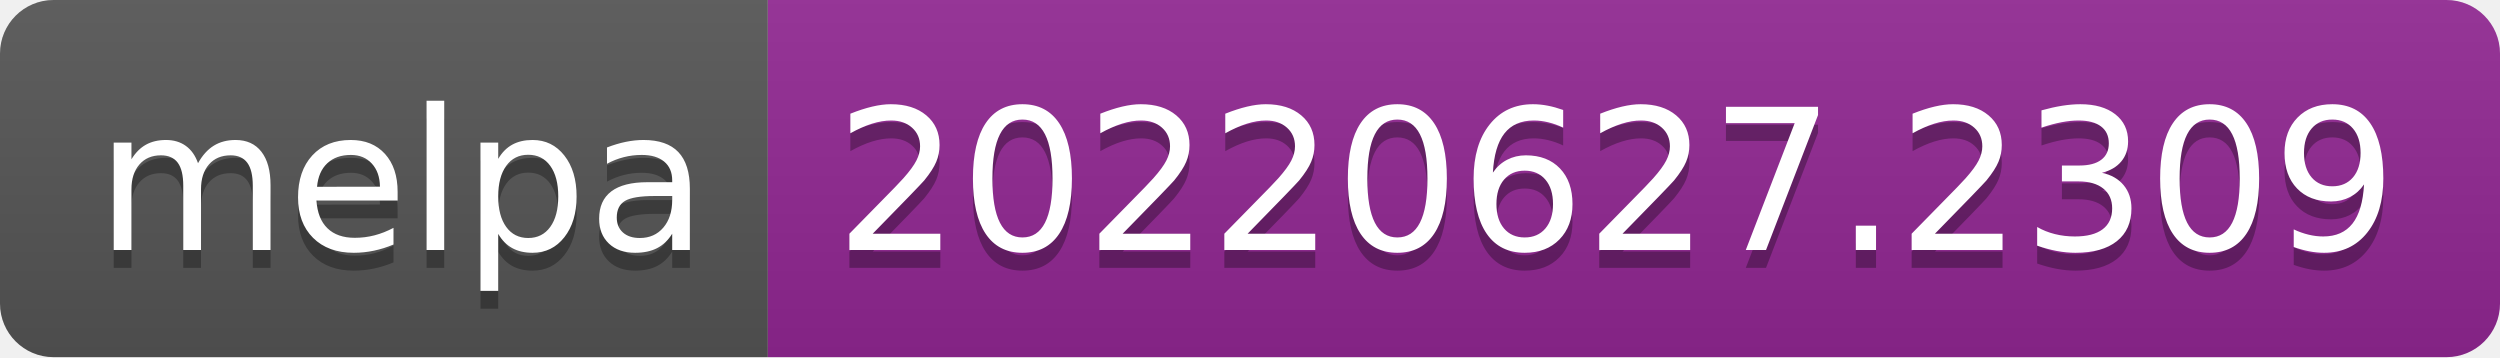
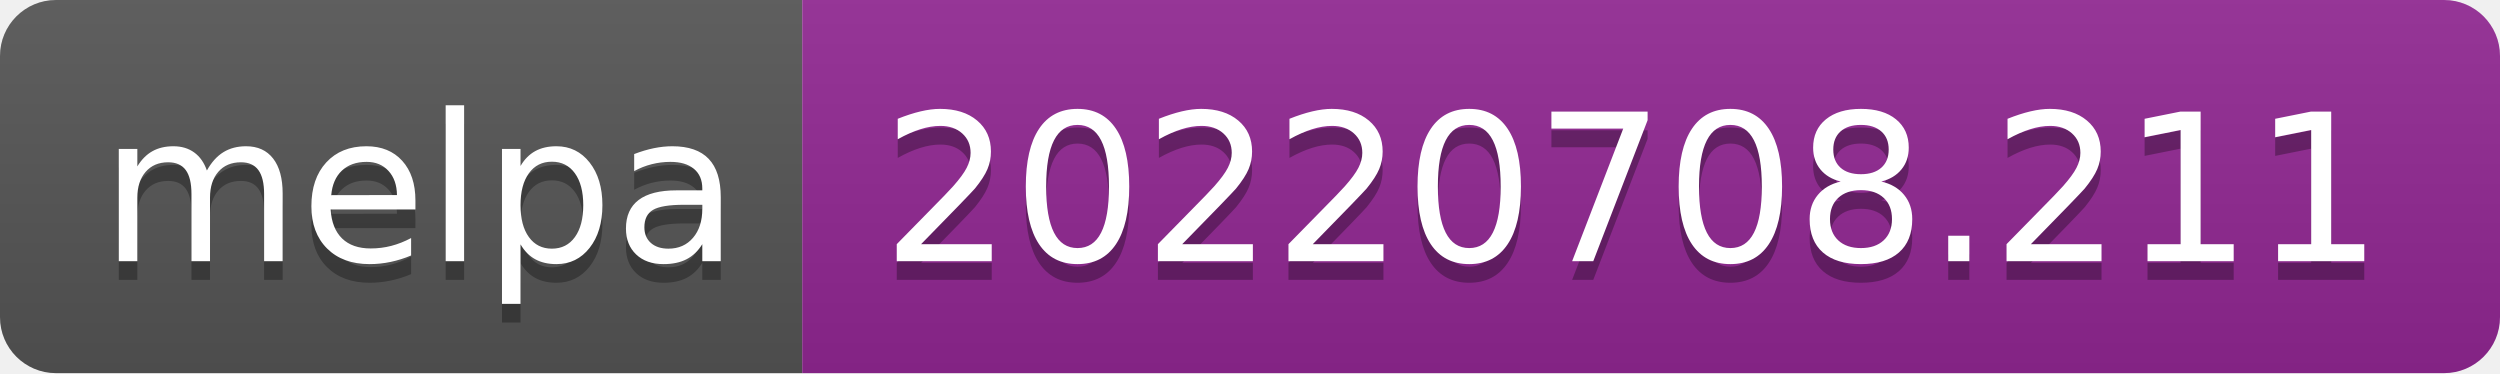
- <svg xmlns="http://www.w3.org/2000/svg" width="140" height="20" role="img" aria-label="melpa: 20220627.2309">
+ <svg xmlns="http://www.w3.org/2000/svg" width="134" height="20" role="img" aria-label="melpa: 20220708.211">
  <linearGradient id="s" x2="0" y2="100%">
    <stop offset="0" stop-color="#bbb" stop-opacity=".1" />
    <stop offset="1" stop-opacity=".1" />
  </linearGradient>
  <clipPath id="r">
-     <rect width="140" height="20" rx="3" fill="#fff" />
+     <rect width="134" height="20" rx="3" fill="#fff" />
  </clipPath>
  <g clip-path="url(#r)">
    <rect width="43" height="20" fill="#555" />
-     <rect x="43" width="97" height="20" fill="#922793" />
-     <rect width="140" height="20" fill="url(#s)" />
+     <rect x="43" width="91" height="20" fill="#922793" />
+     <rect width="134" height="20" fill="url(#s)" />
  </g>
  <g fill="#fff" text-anchor="middle" font-family="Verdana,Geneva,DejaVu Sans,sans-serif" text-rendering="geometricPrecision" font-size="110">
    <text aria-hidden="true" x="225" y="150" fill="#010101" fill-opacity=".3" transform="scale(.1)" textLength="330">melpa</text>
    <text x="225" y="140" transform="scale(.1)" fill="#fff" textLength="330">melpa</text>
-     <text aria-hidden="true" x="905" y="150" fill="#010101" fill-opacity=".3" transform="scale(.1)" textLength="870">20220627.2309</text>
-     <text x="905" y="140" transform="scale(.1)" fill="#fff" textLength="870">20220627.2309</text>
+     <text aria-hidden="true" x="875" y="150" fill="#010101" fill-opacity=".3" transform="scale(.1)" textLength="810">20220708.211</text>
+     <text x="875" y="140" transform="scale(.1)" fill="#fff" textLength="810">20220708.211</text>
  </g>
</svg>
